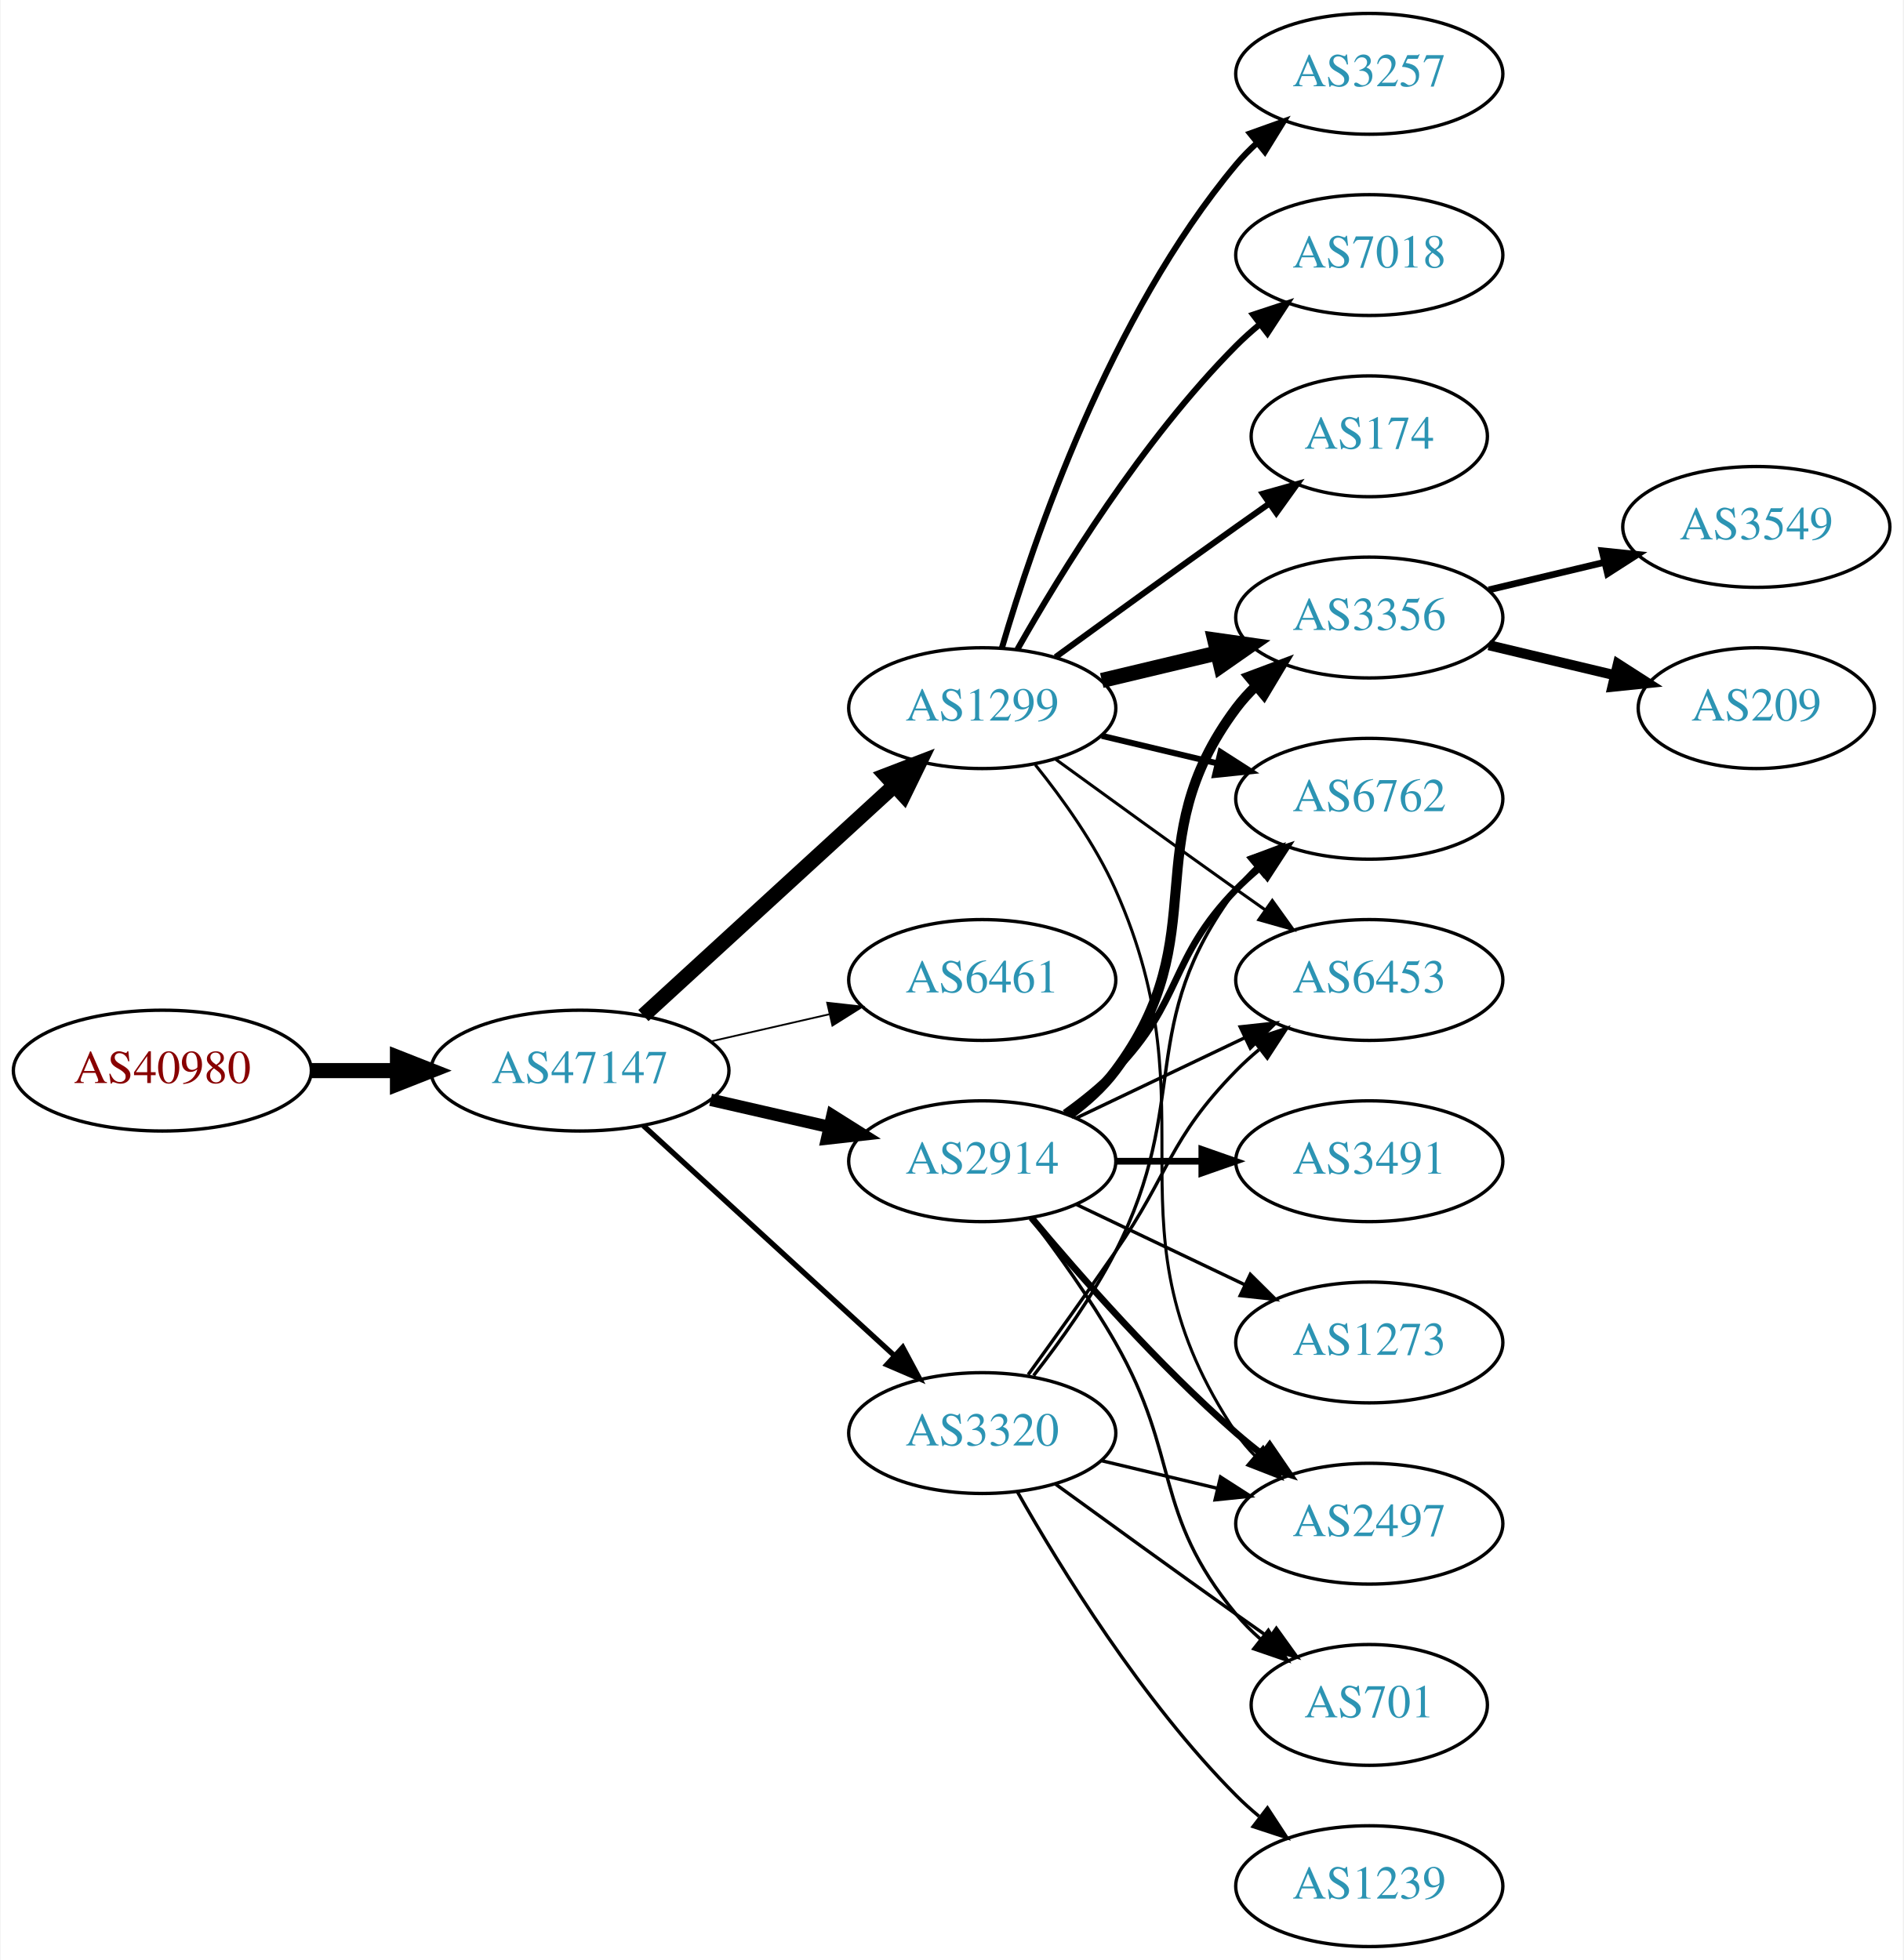
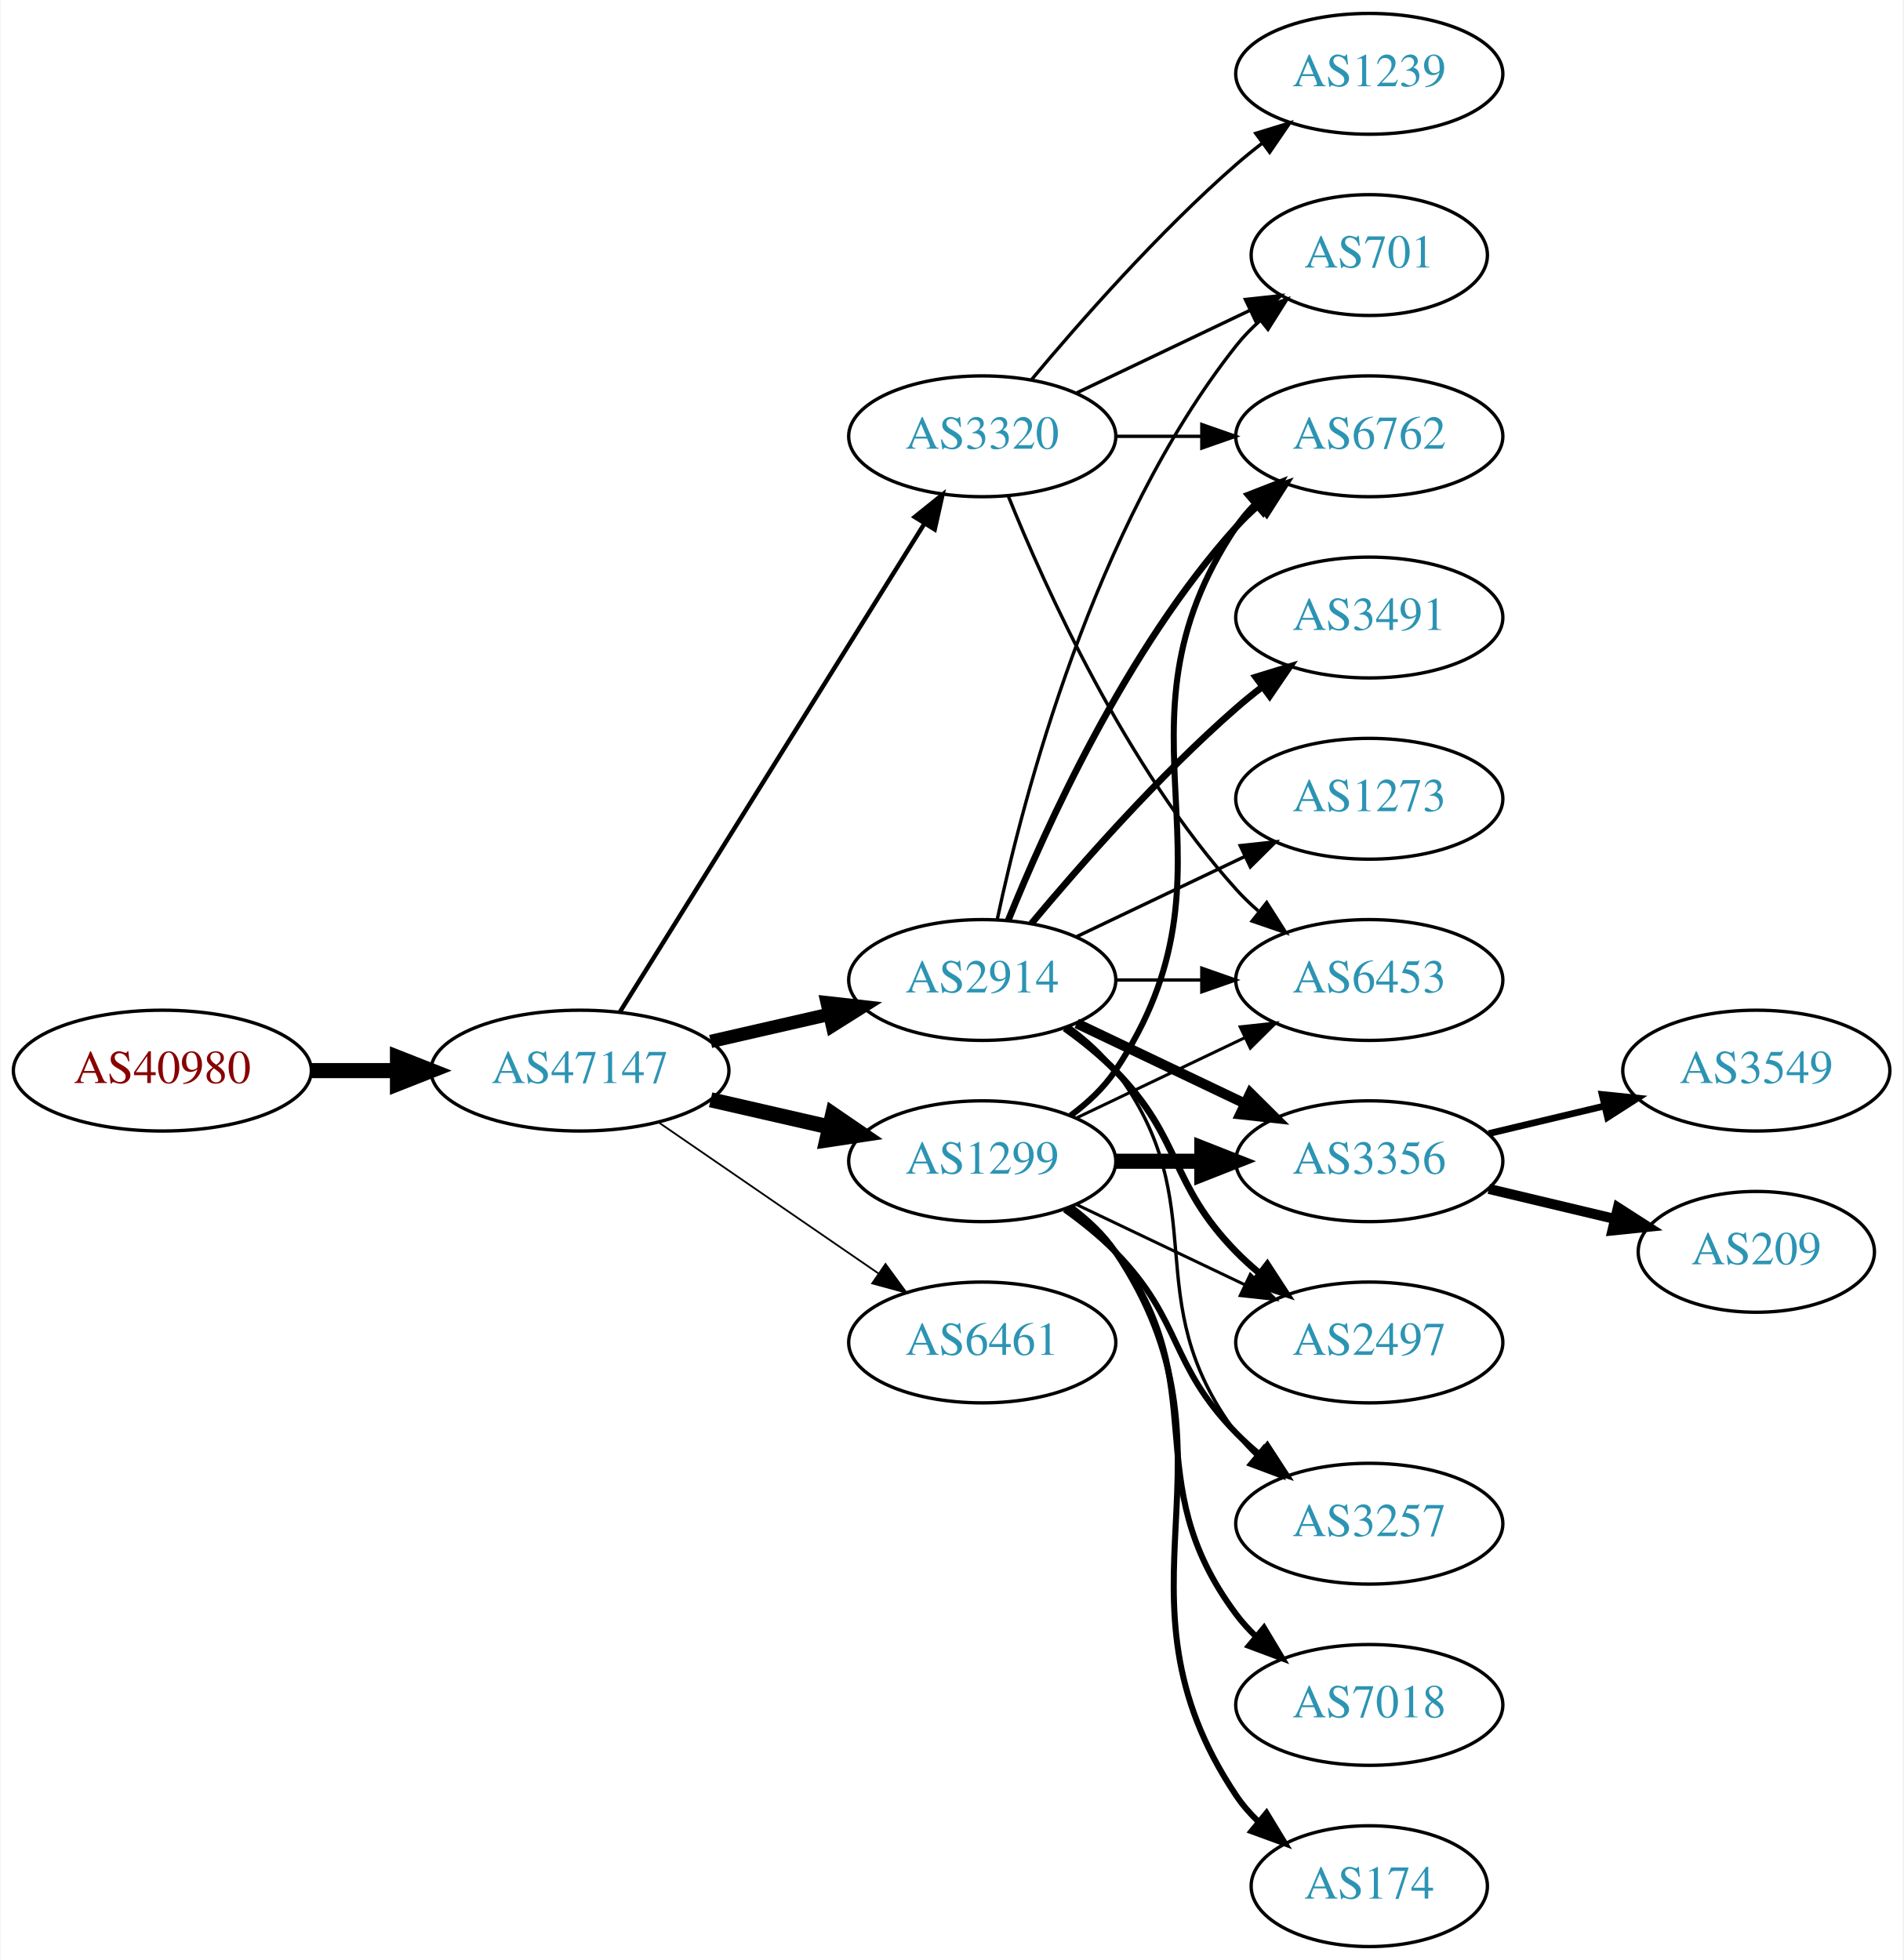
<svg xmlns="http://www.w3.org/2000/svg" xmlns:xlink="http://www.w3.org/1999/xlink" width="567pt" height="584pt" viewBox="0.00 0.00 566.66 584.00">
  <g id="graph0" class="graph" transform="scale(1 1) rotate(0) translate(4 580)">
    <polygon fill="white" stroke="none" points="-4,4 -4,-580 562.663,-580 562.663,4 -4,4" />
    <g id="node1" class="node">
      <g id="a_node1">
        <a xlink:href="/asn/40980" xlink:title="AS40980 ~ powered by ANX [AT]">
          <ellipse fill="#ffffff" stroke="black" cx="44.196" cy="-261" rx="44.393" ry="18" />
          <text text-anchor="middle" x="44.196" y="-257.3" font-family="Times,serif" font-size="14.00" fill="#880000">AS40980</text>
        </a>
      </g>
    </g>
    <g id="node2" class="node">
      <g id="a_node2">
        <a xlink:href="/asn/47147" xlink:title="AS47147 ~ ANEXIA Internetdienstleistungs GmbH [AT]">
          <ellipse fill="#ffffff" stroke="black" cx="168.588" cy="-261" rx="44.393" ry="18" />
          <text text-anchor="middle" x="168.588" y="-257.3" font-family="Times,serif" font-size="14.00" fill="#2c94b3">AS47147</text>
        </a>
      </g>
    </g>
    <g id="edge1" class="edge">
      <path fill="none" stroke="black" stroke-width="4.5" d="M88.692,-261C96.898,-261 105.569,-261 114.041,-261" />
      <polygon fill="black" stroke="black" stroke-width="4.5" points="114.233,-264.938 124.233,-261 114.233,-257.063 114.233,-264.938" />
    </g>
    <g id="node3" class="node">
      <g id="a_node3">
        <a xlink:href="/asn/1299" xlink:title="AS1299 ~ Telia Carrier [EU]">
-           <ellipse fill="#ffffff" stroke="black" cx="288.431" cy="-369" rx="39.794" ry="18" />
-           <text text-anchor="middle" x="288.431" y="-365.3" font-family="Times,serif" font-size="14.00" fill="#2c94b3">AS1299</text>
+           <ellipse fill="#ffffff" stroke="black" cx="288.431" cy="-234" rx="39.794" ry="18" />
+           <text text-anchor="middle" x="288.431" y="-230.3" font-family="Times,serif" font-size="14.00" fill="#2c94b3">AS1299</text>
        </a>
      </g>
    </g>
    <g id="edge2" class="edge">
-       <path fill="none" stroke="black" stroke-width="4.5" d="M187.486,-277.403C207.414,-295.667 239.772,-325.322 262.249,-345.921" />
-       <polygon fill="black" stroke="black" stroke-width="4.5" points="259.718,-348.943 269.751,-352.797 265.039,-343.137 259.718,-348.943" />
+       <path fill="none" stroke="black" stroke-width="4.5" d="M207.523,-252.308C218.764,-249.733 231.176,-246.889 242.799,-244.226" />
+       <polygon fill="black" stroke="black" stroke-width="4.5" points="243.893,-248.015 252.761,-241.943 242.134,-240.339 243.893,-248.015" />
    </g>
    <g id="node4" class="node">
      <g id="a_node4">
-         <a xlink:href="/asn/6461" xlink:title="AS6461 ~ Zayo Bandwidth [US]">
-           <ellipse fill="#ffffff" stroke="black" cx="288.431" cy="-288" rx="39.794" ry="18" />
-           <text text-anchor="middle" x="288.431" y="-284.3" font-family="Times,serif" font-size="14.00" fill="#2c94b3">AS6461</text>
+         <a xlink:href="/asn/3320" xlink:title="AS3320 ~ DTAG [DE]">
+           <ellipse fill="#ffffff" stroke="black" cx="288.431" cy="-450" rx="39.794" ry="18" />
+           <text text-anchor="middle" x="288.431" y="-446.3" font-family="Times,serif" font-size="14.00" fill="#2c94b3">AS3320</text>
        </a>
      </g>
    </g>
    <g id="edge3" class="edge">
-       <path fill="none" stroke="black" stroke-width="0.529" d="M207.523,-269.692C218.764,-272.267 231.176,-275.111 242.799,-277.774" />
-       <polygon fill="black" stroke="black" stroke-width="0.529" points="242.232,-281.235 252.761,-280.057 243.795,-274.412 242.232,-281.235" />
+       <path fill="none" stroke="black" stroke-width="1.324" d="M180.463,-278.442C201.247,-311.775 246.707,-384.686 271.136,-423.866" />
+       <polygon fill="black" stroke="black" stroke-width="1.324" points="268.321,-425.966 276.582,-432.6 274.261,-422.263 268.321,-425.966" />
    </g>
    <g id="node5" class="node">
      <g id="a_node5">
        <a xlink:href="/asn/2914" xlink:title="AS2914 ~ NTT America, Inc. [US]">
-           <ellipse fill="#ffffff" stroke="black" cx="288.431" cy="-234" rx="39.794" ry="18" />
-           <text text-anchor="middle" x="288.431" y="-230.3" font-family="Times,serif" font-size="14.00" fill="#2c94b3">AS2914</text>
+           <ellipse fill="#ffffff" stroke="black" cx="288.431" cy="-288" rx="39.794" ry="18" />
+           <text text-anchor="middle" x="288.431" y="-284.3" font-family="Times,serif" font-size="14.00" fill="#2c94b3">AS2914</text>
        </a>
      </g>
    </g>
    <g id="edge4" class="edge">
-       <path fill="none" stroke="black" stroke-width="3.706" d="M207.523,-252.308C218.764,-249.733 231.176,-246.889 242.799,-244.226" />
-       <polygon fill="black" stroke="black" stroke-width="3.706" points="243.795,-247.588 252.761,-241.943 242.232,-240.765 243.795,-247.588" />
+       <path fill="none" stroke="black" stroke-width="3.971" d="M207.523,-269.692C218.764,-272.267 231.176,-275.111 242.799,-277.774" />
+       <polygon fill="black" stroke="black" stroke-width="3.971" points="242.232,-281.235 252.761,-280.057 243.795,-274.412 242.232,-281.235" />
    </g>
    <g id="node6" class="node">
      <g id="a_node6">
-         <a xlink:href="/asn/3320" xlink:title="AS3320 ~ DTAG [DE]">
-           <ellipse fill="#ffffff" stroke="black" cx="288.431" cy="-153" rx="39.794" ry="18" />
-           <text text-anchor="middle" x="288.431" y="-149.3" font-family="Times,serif" font-size="14.00" fill="#2c94b3">AS3320</text>
+         <a xlink:href="/asn/6461" xlink:title="AS6461 ~ Zayo Bandwidth [US]">
+           <ellipse fill="#ffffff" stroke="black" cx="288.431" cy="-180" rx="39.794" ry="18" />
+           <text text-anchor="middle" x="288.431" y="-176.3" font-family="Times,serif" font-size="14.00" fill="#2c94b3">AS6461</text>
        </a>
      </g>
    </g>
    <g id="edge5" class="edge">
-       <path fill="none" stroke="black" stroke-width="1.588" d="M187.486,-244.597C207.414,-226.333 239.772,-196.678 262.249,-176.079" />
-       <polygon fill="black" stroke="black" stroke-width="1.588" points="264.743,-178.54 269.751,-169.203 260.014,-173.38 264.743,-178.54" />
+       <path fill="none" stroke="black" stroke-width="0.529" d="M192.031,-245.574C210.612,-232.802 237.173,-214.545 257.553,-200.537" />
+       <polygon fill="black" stroke="black" stroke-width="0.529" points="259.609,-203.371 265.867,-194.822 255.643,-197.602 259.609,-203.371" />
    </g>
    <g id="node7" class="node">
      <g id="a_node7">
-         <a xlink:href="/asn/3257" xlink:title="AS3257 ~ GTT [DE]">
-           <ellipse fill="#ffffff" stroke="black" cx="403.724" cy="-558" rx="39.794" ry="18" />
-           <text text-anchor="middle" x="403.724" y="-554.3" font-family="Times,serif" font-size="14.00" fill="#2c94b3">AS3257</text>
-         </a>
-       </g>
-     </g>
-     <g id="edge6" class="edge">
-       <path fill="none" stroke="black" stroke-width="1.8" d="M294.305,-387.002C303.619,-418.844 326.435,-485.981 364.077,-531 365.948,-533.237 368.046,-535.374 370.272,-537.396" />
-       <polygon fill="black" stroke="black" stroke-width="1.8" points="368.216,-540.234 378.191,-543.804 372.619,-534.793 368.216,-540.234" />
-     </g>
-     <g id="node8" class="node">
-       <g id="a_node8">
-         <a xlink:href="/asn/7018" xlink:title="AS7018 ~ AT&amp;T Services, Inc. [US]">
-           <ellipse fill="#ffffff" stroke="black" cx="403.724" cy="-504" rx="39.794" ry="18" />
-           <text text-anchor="middle" x="403.724" y="-500.3" font-family="Times,serif" font-size="14.00" fill="#2c94b3">AS7018</text>
-         </a>
-       </g>
-     </g>
-     <g id="edge7" class="edge">
-       <path fill="none" stroke="black" stroke-width="1.8" d="M298.891,-386.49C311.672,-409.096 336.105,-448.886 364.077,-477 366.188,-479.121 368.484,-481.188 370.87,-483.171" />
-       <polygon fill="black" stroke="black" stroke-width="1.8" points="369.122,-486.242 379.185,-489.556 373.385,-480.69 369.122,-486.242" />
-     </g>
-     <g id="node9" class="node">
-       <g id="a_node9">
-         <a xlink:href="/asn/3356" xlink:title="AS3356 ~ Level 3 Parent, LLC [US]">
-           <ellipse fill="#ffffff" stroke="black" cx="403.724" cy="-396" rx="39.794" ry="18" />
-           <text text-anchor="middle" x="403.724" y="-392.3" font-family="Times,serif" font-size="14.00" fill="#2c94b3">AS3356</text>
-         </a>
-       </g>
-     </g>
-     <g id="edge8" class="edge">
-       <path fill="none" stroke="black" stroke-width="4.5" d="M324.038,-377.248C334.909,-379.838 347.064,-382.735 358.506,-385.462" />
-       <polygon fill="black" stroke="black" stroke-width="4.5" points="357.688,-389.315 368.328,-387.803 359.514,-381.654 357.688,-389.315" />
-     </g>
-     <g id="node10" class="node">
-       <g id="a_node10">
-         <a xlink:href="/asn/174" xlink:title="AS174 ~ Cogent Communications [US]">
-           <ellipse fill="#ffffff" stroke="black" cx="403.724" cy="-450" rx="35.194" ry="18" />
-           <text text-anchor="middle" x="403.724" y="-446.3" font-family="Times,serif" font-size="14.00" fill="#2c94b3">AS174</text>
-         </a>
-       </g>
-     </g>
-     <g id="edge9" class="edge">
-       <path fill="none" stroke="black" stroke-width="1.8" d="M310.279,-384.222C325.213,-395.091 345.827,-410.025 364.077,-423 367.288,-425.282 370.657,-427.661 374.011,-430.018" />
-       <polygon fill="black" stroke="black" stroke-width="1.8" points="372.023,-432.899 382.222,-435.77 376.039,-427.166 372.023,-432.899" />
-     </g>
-     <g id="node11" class="node">
-       <g id="a_node11">
-         <a xlink:href="/asn/2497" xlink:title="AS2497 ~ Internet Initiative Japan Inc. [JP]">
-           <ellipse fill="#ffffff" stroke="black" cx="403.724" cy="-126" rx="39.794" ry="18" />
-           <text text-anchor="middle" x="403.724" y="-122.3" font-family="Times,serif" font-size="14.00" fill="#2c94b3">AS2497</text>
-         </a>
-       </g>
-     </g>
-     <g id="edge10" class="edge">
-       <path fill="none" stroke="black" stroke-width="0.9" d="M304.242,-352.106C312.4,-341.975 322.061,-328.475 328.077,-315 358.147,-247.651 323.053,-214.294 364.077,-153 365.699,-150.577 367.618,-148.305 369.72,-146.19" />
-       <polygon fill="black" stroke="black" stroke-width="0.9" points="372.087,-148.771 377.405,-139.607 367.533,-143.454 372.087,-148.771" />
-     </g>
-     <g id="node12" class="node">
-       <g id="a_node12">
-         <a xlink:href="/asn/6762" xlink:title="AS6762 ~ TELECOM ITALIA SPARKLE S.p.A. [IT]">
-           <ellipse fill="#ffffff" stroke="black" cx="403.724" cy="-342" rx="39.794" ry="18" />
-           <text text-anchor="middle" x="403.724" y="-338.3" font-family="Times,serif" font-size="14.00" fill="#2c94b3">AS6762</text>
-         </a>
-       </g>
-     </g>
-     <g id="edge11" class="edge">
-       <path fill="none" stroke="black" stroke-width="1.8" d="M324.038,-360.752C334.909,-358.162 347.064,-355.265 358.506,-352.538" />
-       <polygon fill="black" stroke="black" stroke-width="1.8" points="359.412,-355.92 368.328,-350.197 357.789,-349.111 359.412,-355.92" />
-     </g>
-     <g id="node13" class="node">
-       <g id="a_node13">
        <a xlink:href="/asn/6453" xlink:title="AS6453 ~ TATA COMMUNICATIONS (AMERICA) INC [US]">
          <ellipse fill="#ffffff" stroke="black" cx="403.724" cy="-288" rx="39.794" ry="18" />
          <text text-anchor="middle" x="403.724" y="-284.3" font-family="Times,serif" font-size="14.00" fill="#2c94b3">AS6453</text>
        </a>
      </g>
    </g>
+     <g id="edge24" class="edge">
+       <path fill="none" stroke="black" stroke-width="0.9" d="M316.567,-246.934C331.561,-254.081 350.382,-263.052 366.605,-270.785" />
+       <polygon fill="black" stroke="black" stroke-width="0.9" points="365.276,-274.028 375.809,-275.171 368.288,-267.709 365.276,-274.028" />
+     </g>
+     <g id="node8" class="node">
+       <g id="a_node8">
+         <a xlink:href="/asn/6762" xlink:title="AS6762 ~ TELECOM ITALIA SPARKLE S.p.A. [IT]">
+           <ellipse fill="#ffffff" stroke="black" cx="403.724" cy="-450" rx="39.794" ry="18" />
+           <text text-anchor="middle" x="403.724" y="-446.3" font-family="Times,serif" font-size="14.00" fill="#2c94b3">AS6762</text>
+         </a>
+       </g>
+     </g>
+     <g id="edge20" class="edge">
+       <path fill="none" stroke="black" stroke-width="1.8" d="M314.75,-247.607C319.806,-251.351 324.617,-255.831 328.077,-261 369.102,-322.294 323.053,-361.706 364.077,-423 365.699,-425.423 367.618,-427.695 369.72,-429.81" />
+       <polygon fill="black" stroke="black" stroke-width="1.8" points="367.533,-432.546 377.405,-436.393 372.087,-427.229 367.533,-432.546" />
+     </g>
+     <g id="node12" class="node">
+       <g id="a_node12">
+         <a xlink:href="/asn/3356" xlink:title="AS3356 ~ Level 3 Parent, LLC [US]">
+           <ellipse fill="#ffffff" stroke="black" cx="403.724" cy="-234" rx="39.794" ry="18" />
+           <text text-anchor="middle" x="403.724" y="-230.3" font-family="Times,serif" font-size="14.00" fill="#2c94b3">AS3356</text>
+         </a>
+       </g>
+     </g>
+     <g id="edge18" class="edge">
+       <path fill="none" stroke="black" stroke-width="4.5" d="M328.103,-234C336.306,-234 345.07,-234 353.602,-234" />
+       <polygon fill="black" stroke="black" stroke-width="4.5" points="353.841,-237.938 363.841,-234 353.841,-230.063 353.841,-237.938" />
+     </g>
+     <g id="node13" class="node">
+       <g id="a_node13">
+         <a xlink:href="/asn/2497" xlink:title="AS2497 ~ Internet Initiative Japan Inc. [JP]">
+           <ellipse fill="#ffffff" stroke="black" cx="403.724" cy="-180" rx="39.794" ry="18" />
+           <text text-anchor="middle" x="403.724" y="-176.3" font-family="Times,serif" font-size="14.00" fill="#2c94b3">AS2497</text>
+         </a>
+       </g>
+     </g>
+     <g id="edge23" class="edge">
+       <path fill="none" stroke="black" stroke-width="0.9" d="M316.567,-221.066C331.561,-213.919 350.382,-204.948 366.605,-197.215" />
+       <polygon fill="black" stroke="black" stroke-width="0.9" points="368.288,-200.291 375.809,-192.829 365.276,-193.972 368.288,-200.291" />
+     </g>
+     <g id="node15" class="node">
+       <g id="a_node15">
+         <a xlink:href="/asn/3257" xlink:title="AS3257 ~ GTT [DE]">
+           <ellipse fill="#ffffff" stroke="black" cx="403.724" cy="-126" rx="39.794" ry="18" />
+           <text text-anchor="middle" x="403.724" y="-122.3" font-family="Times,serif" font-size="14.00" fill="#2c94b3">AS3257</text>
+         </a>
+       </g>
+     </g>
+     <g id="edge21" class="edge">
+       <path fill="none" stroke="black" stroke-width="1.8" d="M313.025,-219.611C318.281,-215.852 323.613,-211.563 328.077,-207 348.25,-186.383 343.905,-173.617 364.077,-153 366.17,-150.861 368.453,-148.782 370.83,-146.79" />
+       <polygon fill="black" stroke="black" stroke-width="1.8" points="373.349,-149.268 379.13,-140.389 369.074,-143.725 373.349,-149.268" />
+     </g>
+     <g id="node16" class="node">
+       <g id="a_node16">
+         <a xlink:href="/asn/174" xlink:title="AS174 ~ Cogent Communications [US]">
+           <ellipse fill="#ffffff" stroke="black" cx="403.724" cy="-18" rx="35.194" ry="18" />
+           <text text-anchor="middle" x="403.724" y="-14.3" font-family="Times,serif" font-size="14.00" fill="#2c94b3">AS174</text>
+         </a>
+       </g>
+     </g>
+     <g id="edge19" class="edge">
+       <path fill="none" stroke="black" stroke-width="1.8" d="M314.75,-220.393C319.806,-216.649 324.617,-212.169 328.077,-207 369.102,-145.706 323.053,-106.294 364.077,-45 365.944,-42.211 368.204,-39.623 370.683,-37.243" />
+       <polygon fill="black" stroke="black" stroke-width="1.8" points="373.101,-39.786 378.606,-30.734 368.658,-34.378 373.101,-39.786" />
+     </g>
+     <g id="node17" class="node">
+       <g id="a_node17">
+         <a xlink:href="/asn/7018" xlink:title="AS7018 ~ AT&amp;T Services, Inc. [US]">
+           <ellipse fill="#ffffff" stroke="black" cx="403.724" cy="-72" rx="39.794" ry="18" />
+           <text text-anchor="middle" x="403.724" y="-68.3" font-family="Times,serif" font-size="14.00" fill="#2c94b3">AS7018</text>
+         </a>
+       </g>
+     </g>
+     <g id="edge22" class="edge">
+       <path fill="none" stroke="black" stroke-width="1.8" d="M314.362,-220.118C319.438,-216.389 324.356,-211.984 328.077,-207 358.349,-166.458 333.806,-139.542 364.077,-99 365.822,-96.664 367.829,-94.455 369.992,-92.383" />
+       <polygon fill="black" stroke="black" stroke-width="1.8" points="372.352,-94.973 377.793,-85.882 367.87,-89.595 372.352,-94.973" />
+     </g>
+     <g id="edge6" class="edge">
+       <path fill="none" stroke="black" d="M296.179,-432.213C307.23,-404.757 331.283,-351.422 364.077,-315 366.08,-312.776 368.298,-310.637 370.631,-308.603" />
+       <polygon fill="black" stroke="black" points="373.161,-311.065 378.85,-302.127 368.829,-305.567 373.161,-311.065" />
+     </g>
+     <g id="edge7" class="edge">
+       <path fill="none" stroke="black" d="M328.103,-450C336.306,-450 345.07,-450 353.602,-450" />
+       <polygon fill="black" stroke="black" points="353.841,-453.5 363.841,-450 353.841,-446.5 353.841,-453.5" />
+     </g>
+     <g id="node9" class="node">
+       <g id="a_node9">
+         <a xlink:href="/asn/1239" xlink:title="AS1239 ~ Sprint [US]">
+           <ellipse fill="#ffffff" stroke="black" cx="403.724" cy="-558" rx="39.794" ry="18" />
+           <text text-anchor="middle" x="403.724" y="-554.3" font-family="Times,serif" font-size="14.00" fill="#2c94b3">AS1239</text>
+         </a>
+       </g>
+     </g>
+     <g id="edge8" class="edge">
+       <path fill="none" stroke="black" d="M303.061,-466.817C317.343,-483.929 340.89,-510.745 364.077,-531 366.543,-533.154 369.182,-535.294 371.879,-537.372" />
+       <polygon fill="black" stroke="black" points="369.904,-540.264 380.033,-543.37 374.052,-534.625 369.904,-540.264" />
+     </g>
+     <g id="node10" class="node">
+       <g id="a_node10">
+         <a xlink:href="/asn/701" xlink:title="AS701 ~ UUNET [US]">
+           <ellipse fill="#ffffff" stroke="black" cx="403.724" cy="-504" rx="35.194" ry="18" />
+           <text text-anchor="middle" x="403.724" y="-500.3" font-family="Times,serif" font-size="14.00" fill="#2c94b3">AS701</text>
+         </a>
+       </g>
+     </g>
+     <g id="edge9" class="edge">
+       <path fill="none" stroke="black" d="M316.567,-462.934C331.999,-470.29 351.485,-479.577 368.02,-487.459" />
+       <polygon fill="black" stroke="black" points="366.828,-490.768 377.361,-491.911 369.84,-484.449 366.828,-490.768" />
+     </g>
+     <g id="edge14" class="edge">
+       <path fill="none" stroke="black" d="M328.103,-288C336.306,-288 345.07,-288 353.602,-288" />
+       <polygon fill="black" stroke="black" points="353.841,-291.5 363.841,-288 353.841,-284.5 353.841,-291.5" />
+     </g>
+     <g id="edge13" class="edge">
+       <path fill="none" stroke="black" stroke-width="2" d="M296.179,-305.787C307.23,-333.243 331.283,-386.578 364.077,-423 366.08,-425.224 368.298,-427.363 370.631,-429.397" />
+       <polygon fill="black" stroke="black" stroke-width="2" points="368.829,-432.433 378.85,-435.873 373.161,-426.935 368.829,-432.433" />
+     </g>
+     <g id="edge17" class="edge">
+       <path fill="none" stroke="black" d="M292.921,-306.16C300.552,-342.03 321.544,-423.155 364.077,-477 366.157,-479.633 368.562,-482.116 371.135,-484.428" />
+       <polygon fill="black" stroke="black" points="369.192,-487.354 379.198,-490.835 373.546,-481.873 369.192,-487.354" />
+     </g>
+     <g id="node11" class="node">
+       <g id="a_node11">
+         <a xlink:href="/asn/3491" xlink:title="AS3491 ~ PCCW Global, Inc. [US]">
+           <ellipse fill="#ffffff" stroke="black" cx="403.724" cy="-396" rx="39.794" ry="18" />
+           <text text-anchor="middle" x="403.724" y="-392.3" font-family="Times,serif" font-size="14.00" fill="#2c94b3">AS3491</text>
+         </a>
+       </g>
+     </g>
+     <g id="edge10" class="edge">
+       <path fill="none" stroke="black" stroke-width="2" d="M303.061,-304.817C317.343,-321.929 340.89,-348.745 364.077,-369 366.543,-371.154 369.182,-373.294 371.879,-375.372" />
+       <polygon fill="black" stroke="black" stroke-width="2" points="369.904,-378.264 380.033,-381.37 374.052,-372.625 369.904,-378.264" />
+     </g>
+     <g id="edge11" class="edge">
+       <path fill="none" stroke="black" stroke-width="3" d="M316.567,-275.066C331.561,-267.919 350.382,-258.948 366.605,-251.215" />
+       <polygon fill="black" stroke="black" stroke-width="3" points="368.288,-254.291 375.809,-246.829 365.276,-247.972 368.288,-254.291" />
+     </g>
    <g id="edge12" class="edge">
-       <path fill="none" stroke="black" stroke-width="0.9" d="M310.279,-353.778C325.213,-342.909 345.827,-327.975 364.077,-315 366.898,-312.995 369.841,-310.915 372.789,-308.841" />
-       <polygon fill="black" stroke="black" stroke-width="0.9" points="374.835,-311.681 381.013,-303.074 370.816,-305.95 374.835,-311.681" />
-     </g>
-     <g id="edge13" class="edge">
-       <path fill="none" stroke="black" stroke-width="3" d="M314.362,-247.882C319.438,-251.611 324.356,-256.016 328.077,-261 358.349,-301.542 333.806,-328.458 364.077,-369 365.822,-371.336 367.829,-373.545 369.992,-375.617" />
-       <polygon fill="black" stroke="black" stroke-width="3" points="367.87,-378.405 377.793,-382.118 372.352,-373.027 367.87,-378.405" />
-     </g>
-     <g id="edge14" class="edge">
-       <path fill="none" stroke="black" stroke-width="2" d="M303.061,-217.183C317.343,-200.071 340.89,-173.255 364.077,-153 366.543,-150.846 369.182,-148.706 371.879,-146.628" />
-       <polygon fill="black" stroke="black" stroke-width="2" points="374.052,-149.375 380.033,-140.63 369.904,-143.736 374.052,-149.375" />
-     </g>
-     <g id="edge15" class="edge">
-       <path fill="none" stroke="black" stroke-width="2" d="M313.025,-248.389C318.281,-252.148 323.613,-256.437 328.077,-261 348.25,-281.617 343.905,-294.383 364.077,-315 366.17,-317.139 368.453,-319.218 370.83,-321.21" />
-       <polygon fill="black" stroke="black" stroke-width="2" points="369.074,-324.275 379.13,-327.611 373.349,-318.732 369.074,-324.275" />
-     </g>
-     <g id="edge19" class="edge">
-       <path fill="none" stroke="black" d="M316.567,-246.934C331.561,-254.081 350.382,-263.052 366.605,-270.785" />
-       <polygon fill="black" stroke="black" points="365.276,-274.028 375.809,-275.171 368.288,-267.709 365.276,-274.028" />
+       <path fill="none" stroke="black" stroke-width="2" d="M313.025,-273.611C318.281,-269.852 323.613,-265.563 328.077,-261 348.25,-240.383 343.905,-227.617 364.077,-207 366.17,-204.861 368.453,-202.782 370.83,-200.79" />
+       <polygon fill="black" stroke="black" stroke-width="2" points="373.349,-203.268 379.13,-194.389 369.074,-197.725 373.349,-203.268" />
    </g>
    <g id="node14" class="node">
      <g id="a_node14">
-         <a xlink:href="/asn/3491" xlink:title="AS3491 ~ PCCW Global, Inc. [US]">
-           <ellipse fill="#ffffff" stroke="black" cx="403.724" cy="-234" rx="39.794" ry="18" />
-           <text text-anchor="middle" x="403.724" y="-230.3" font-family="Times,serif" font-size="14.00" fill="#2c94b3">AS3491</text>
-         </a>
-       </g>
+         <a xlink:href="/asn/1273" xlink:title="AS1273 ~ Vodafone Group PLC [EU]">
+           <ellipse fill="#ffffff" stroke="black" cx="403.724" cy="-342" rx="39.794" ry="18" />
+           <text text-anchor="middle" x="403.724" y="-338.3" font-family="Times,serif" font-size="14.00" fill="#2c94b3">AS1273</text>
+         </a>
+       </g>
+     </g>
+     <g id="edge15" class="edge">
+       <path fill="none" stroke="black" d="M316.567,-300.934C331.561,-308.081 350.382,-317.052 366.605,-324.785" />
+       <polygon fill="black" stroke="black" points="365.276,-328.028 375.809,-329.171 368.288,-321.709 365.276,-328.028" />
    </g>
    <g id="edge16" class="edge">
-       <path fill="none" stroke="black" stroke-width="2" d="M328.103,-234C336.306,-234 345.07,-234 353.602,-234" />
-       <polygon fill="black" stroke="black" stroke-width="2" points="353.841,-237.5 363.841,-234 353.841,-230.5 353.841,-237.5" />
-     </g>
-     <g id="node15" class="node">
-       <g id="a_node15">
-         <a xlink:href="/asn/701" xlink:title="AS701 ~ UUNET [US]">
-           <ellipse fill="#ffffff" stroke="black" cx="403.724" cy="-72" rx="35.194" ry="18" />
-           <text text-anchor="middle" x="403.724" y="-68.3" font-family="Times,serif" font-size="14.00" fill="#2c94b3">AS701</text>
-         </a>
-       </g>
-     </g>
-     <g id="edge17" class="edge">
-       <path fill="none" stroke="black" d="M302.892,-217.087C310.785,-206.73 320.634,-193.008 328.077,-180 347.642,-145.806 339.013,-129.394 364.077,-99 366.212,-96.411 368.655,-93.959 371.251,-91.666" />
-       <polygon fill="black" stroke="black" points="373.66,-94.225 379.35,-85.288 369.329,-88.725 373.66,-94.225" />
-     </g>
-     <g id="node16" class="node">
-       <g id="a_node16">
-         <a xlink:href="/asn/1273" xlink:title="AS1273 ~ Vodafone Group PLC [EU]">
-           <ellipse fill="#ffffff" stroke="black" cx="403.724" cy="-180" rx="39.794" ry="18" />
-           <text text-anchor="middle" x="403.724" y="-176.3" font-family="Times,serif" font-size="14.00" fill="#2c94b3">AS1273</text>
-         </a>
-       </g>
-     </g>
-     <g id="edge18" class="edge">
-       <path fill="none" stroke="black" d="M316.567,-221.066C331.561,-213.919 350.382,-204.948 366.605,-197.215" />
-       <polygon fill="black" stroke="black" points="368.288,-200.291 375.809,-192.829 365.276,-193.972 368.288,-200.291" />
-     </g>
-     <g id="edge24" class="edge">
-       <path fill="none" stroke="black" d="M324.038,-144.752C334.909,-142.162 347.064,-139.265 358.506,-136.538" />
-       <polygon fill="black" stroke="black" points="359.412,-139.92 368.328,-134.197 357.789,-133.111 359.412,-139.92" />
-     </g>
-     <g id="edge23" class="edge">
-       <path fill="none" stroke="black" d="M303.727,-170.14C311.713,-180.353 321.375,-193.853 328.077,-207 351.058,-252.077 333.806,-274.458 364.077,-315 365.822,-317.336 367.829,-319.545 369.992,-321.617" />
-       <polygon fill="black" stroke="black" points="367.87,-324.405 377.793,-328.118 372.352,-319.027 367.87,-324.405" />
+       <path fill="none" stroke="black" d="M314.362,-274.118C319.438,-270.389 324.356,-265.984 328.077,-261 358.349,-220.458 333.806,-193.542 364.077,-153 365.822,-150.664 367.829,-148.455 369.992,-146.383" />
+       <polygon fill="black" stroke="black" points="372.352,-148.973 377.793,-139.882 367.87,-143.595 372.352,-148.973" />
+     </g>
+     <g id="node18" class="node">
+       <g id="a_node18">
+         <a xlink:href="/asn/3549" xlink:title="AS3549 ~ Level 3 Parent, LLC [US]">
+           <ellipse fill="#ffffff" stroke="black" cx="519.017" cy="-261" rx="39.794" ry="18" />
+           <text text-anchor="middle" x="519.017" y="-257.3" font-family="Times,serif" font-size="14.00" fill="#2c94b3">AS3549</text>
+         </a>
+       </g>
    </g>
    <g id="edge25" class="edge">
-       <path fill="none" stroke="black" d="M302.11,-170.406C309.725,-180.937 319.558,-194.67 328.077,-207 344.473,-230.731 343.905,-240.383 364.077,-261 366.17,-263.139 368.453,-265.218 370.83,-267.21" />
-       <polygon fill="black" stroke="black" points="369.074,-270.275 379.13,-273.611 373.349,-264.732 369.074,-270.275" />
-     </g>
-     <g id="edge22" class="edge">
-       <path fill="none" stroke="black" d="M310.279,-137.778C325.213,-126.909 345.827,-111.975 364.077,-99 367.288,-96.718 370.657,-94.339 374.011,-91.982" />
-       <polygon fill="black" stroke="black" points="376.039,-94.834 382.222,-86.23 372.023,-89.101 376.039,-94.834" />
+       <path fill="none" stroke="black" stroke-width="2" d="M439.331,-242.248C450.202,-244.838 462.357,-247.735 473.799,-250.462" />
+       <polygon fill="black" stroke="black" stroke-width="2" points="473.082,-253.889 483.621,-252.803 474.705,-247.08 473.082,-253.889" />
    </g>
    <g id="node19" class="node">
      <g id="a_node19">
-         <a xlink:href="/asn/1239" xlink:title="AS1239 ~ Sprint [US]">
-           <ellipse fill="#ffffff" stroke="black" cx="403.724" cy="-18" rx="39.794" ry="18" />
-           <text text-anchor="middle" x="403.724" y="-14.3" font-family="Times,serif" font-size="14.00" fill="#2c94b3">AS1239</text>
+         <a xlink:href="/asn/209" xlink:title="AS209 ~ CenturyLink Communications, LLC [US]">
+           <ellipse fill="#ffffff" stroke="black" cx="519.017" cy="-207" rx="35.194" ry="18" />
+           <text text-anchor="middle" x="519.017" y="-203.3" font-family="Times,serif" font-size="14.00" fill="#2c94b3">AS209</text>
        </a>
      </g>
    </g>
    <g id="edge26" class="edge">
-       <path fill="none" stroke="black" d="M298.891,-135.51C311.672,-112.904 336.105,-73.114 364.077,-45 366.188,-42.879 368.484,-40.812 370.87,-38.829" />
-       <polygon fill="black" stroke="black" points="373.385,-41.31 379.185,-32.444 369.122,-35.758 373.385,-41.31" />
-     </g>
-     <g id="node17" class="node">
-       <g id="a_node17">
-         <a xlink:href="/asn/3549" xlink:title="AS3549 ~ Level 3 Parent, LLC [US]">
-           <ellipse fill="#ffffff" stroke="black" cx="519.017" cy="-423" rx="39.794" ry="18" />
-           <text text-anchor="middle" x="519.017" y="-419.3" font-family="Times,serif" font-size="14.00" fill="#2c94b3">AS3549</text>
-         </a>
-       </g>
-     </g>
-     <g id="edge20" class="edge">
-       <path fill="none" stroke="black" stroke-width="2" d="M439.331,-404.248C450.202,-406.838 462.357,-409.735 473.799,-412.462" />
-       <polygon fill="black" stroke="black" stroke-width="2" points="473.082,-415.889 483.621,-414.803 474.705,-409.08 473.082,-415.889" />
-     </g>
-     <g id="node18" class="node">
-       <g id="a_node18">
-         <a xlink:href="/asn/209" xlink:title="AS209 ~ CenturyLink Communications, LLC [US]">
-           <ellipse fill="#ffffff" stroke="black" cx="519.017" cy="-369" rx="35.194" ry="18" />
-           <text text-anchor="middle" x="519.017" y="-365.3" font-family="Times,serif" font-size="14.00" fill="#2c94b3">AS209</text>
-         </a>
-       </g>
-     </g>
-     <g id="edge21" class="edge">
-       <path fill="none" stroke="black" stroke-width="3" d="M439.331,-387.752C451.125,-384.942 464.43,-381.771 476.698,-378.847" />
-       <polygon fill="black" stroke="black" stroke-width="3" points="477.787,-382.186 486.703,-376.463 476.164,-375.376 477.787,-382.186" />
+       <path fill="none" stroke="black" stroke-width="3" d="M439.331,-225.752C451.125,-222.942 464.43,-219.771 476.698,-216.847" />
+       <polygon fill="black" stroke="black" stroke-width="3" points="477.787,-220.186 486.703,-214.463 476.164,-213.376 477.787,-220.186" />
    </g>
  </g>
</svg>
